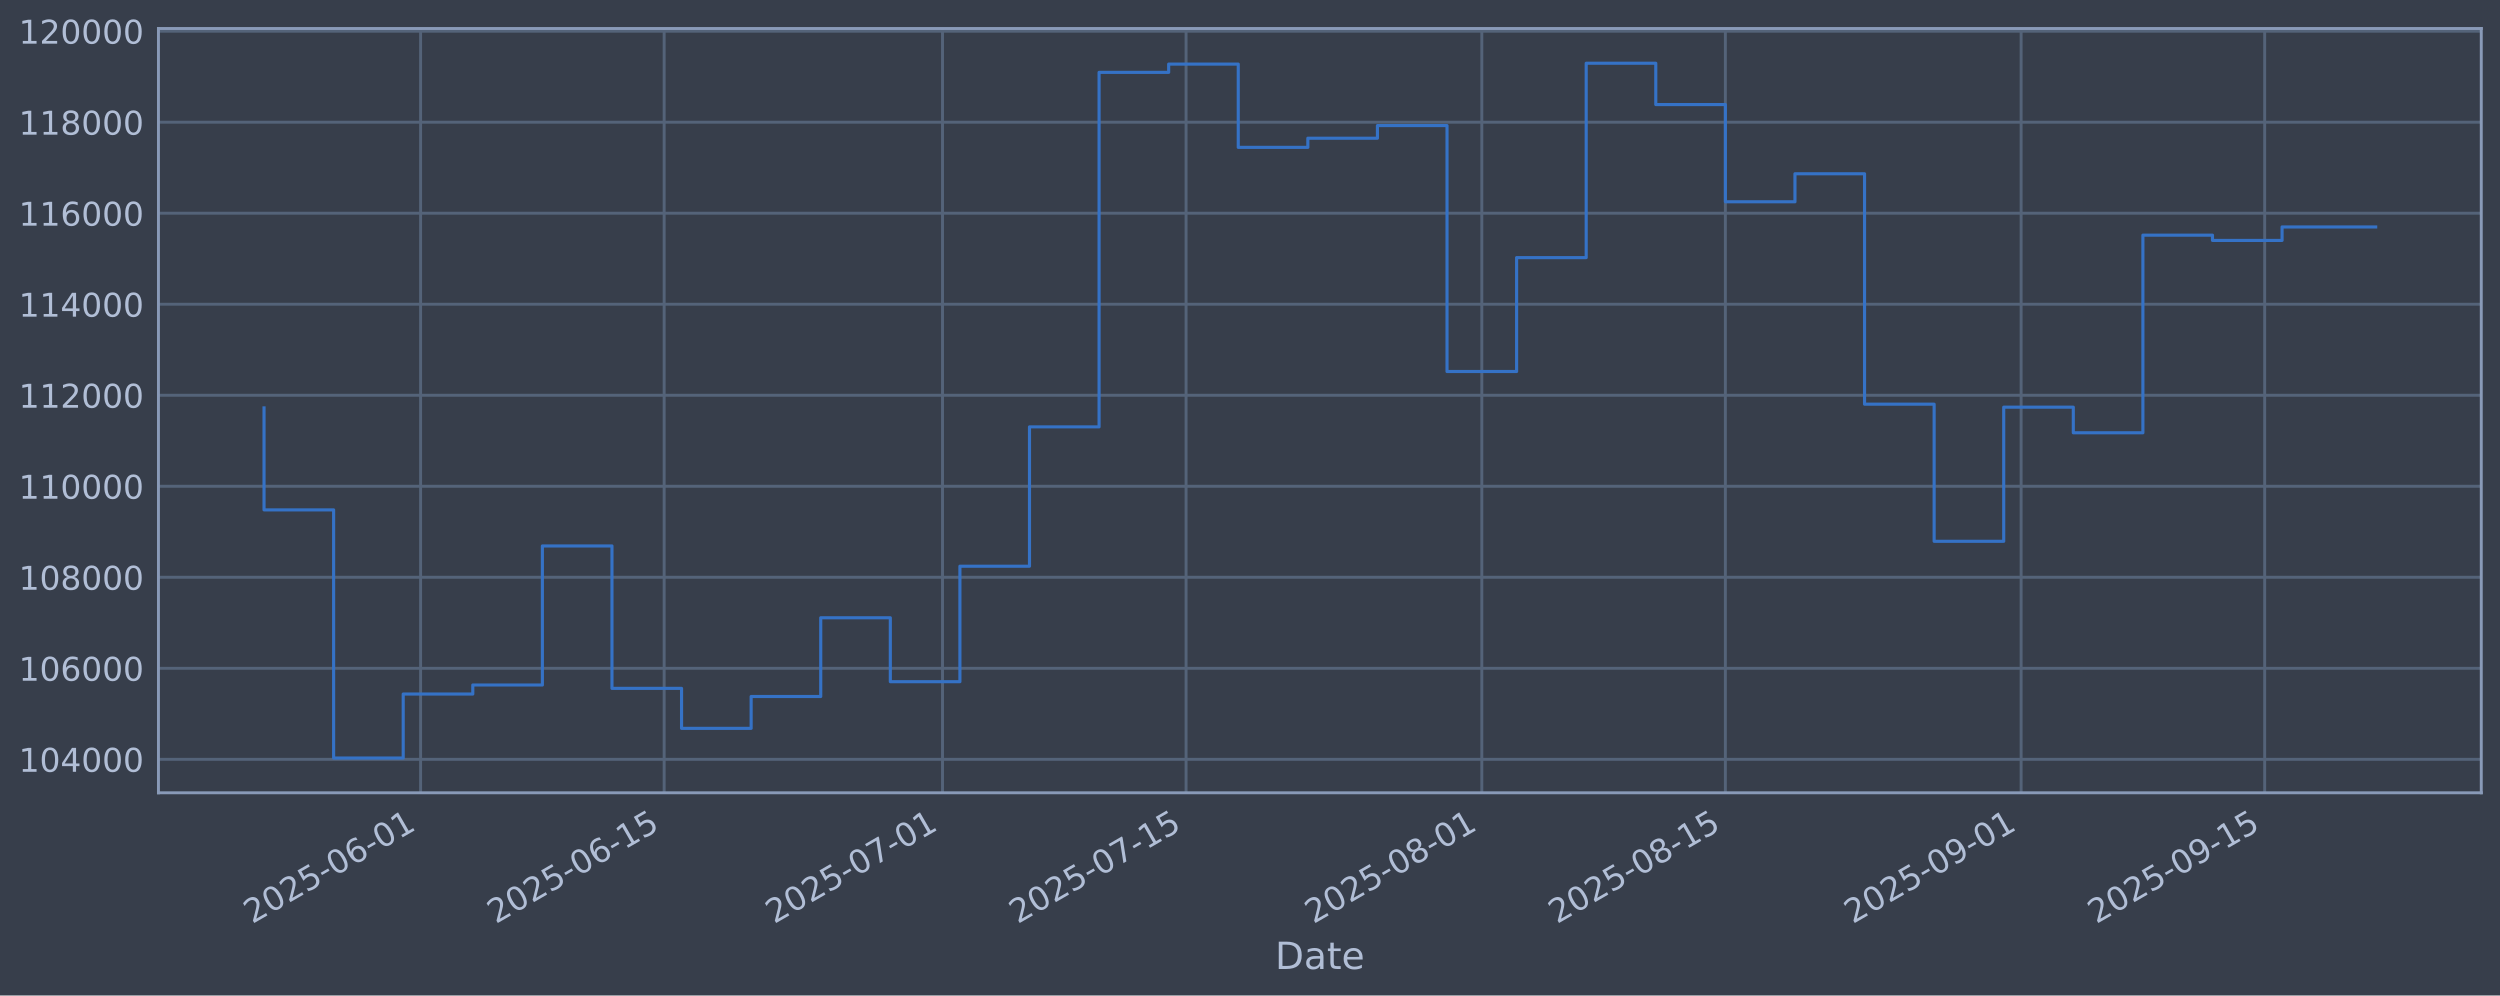
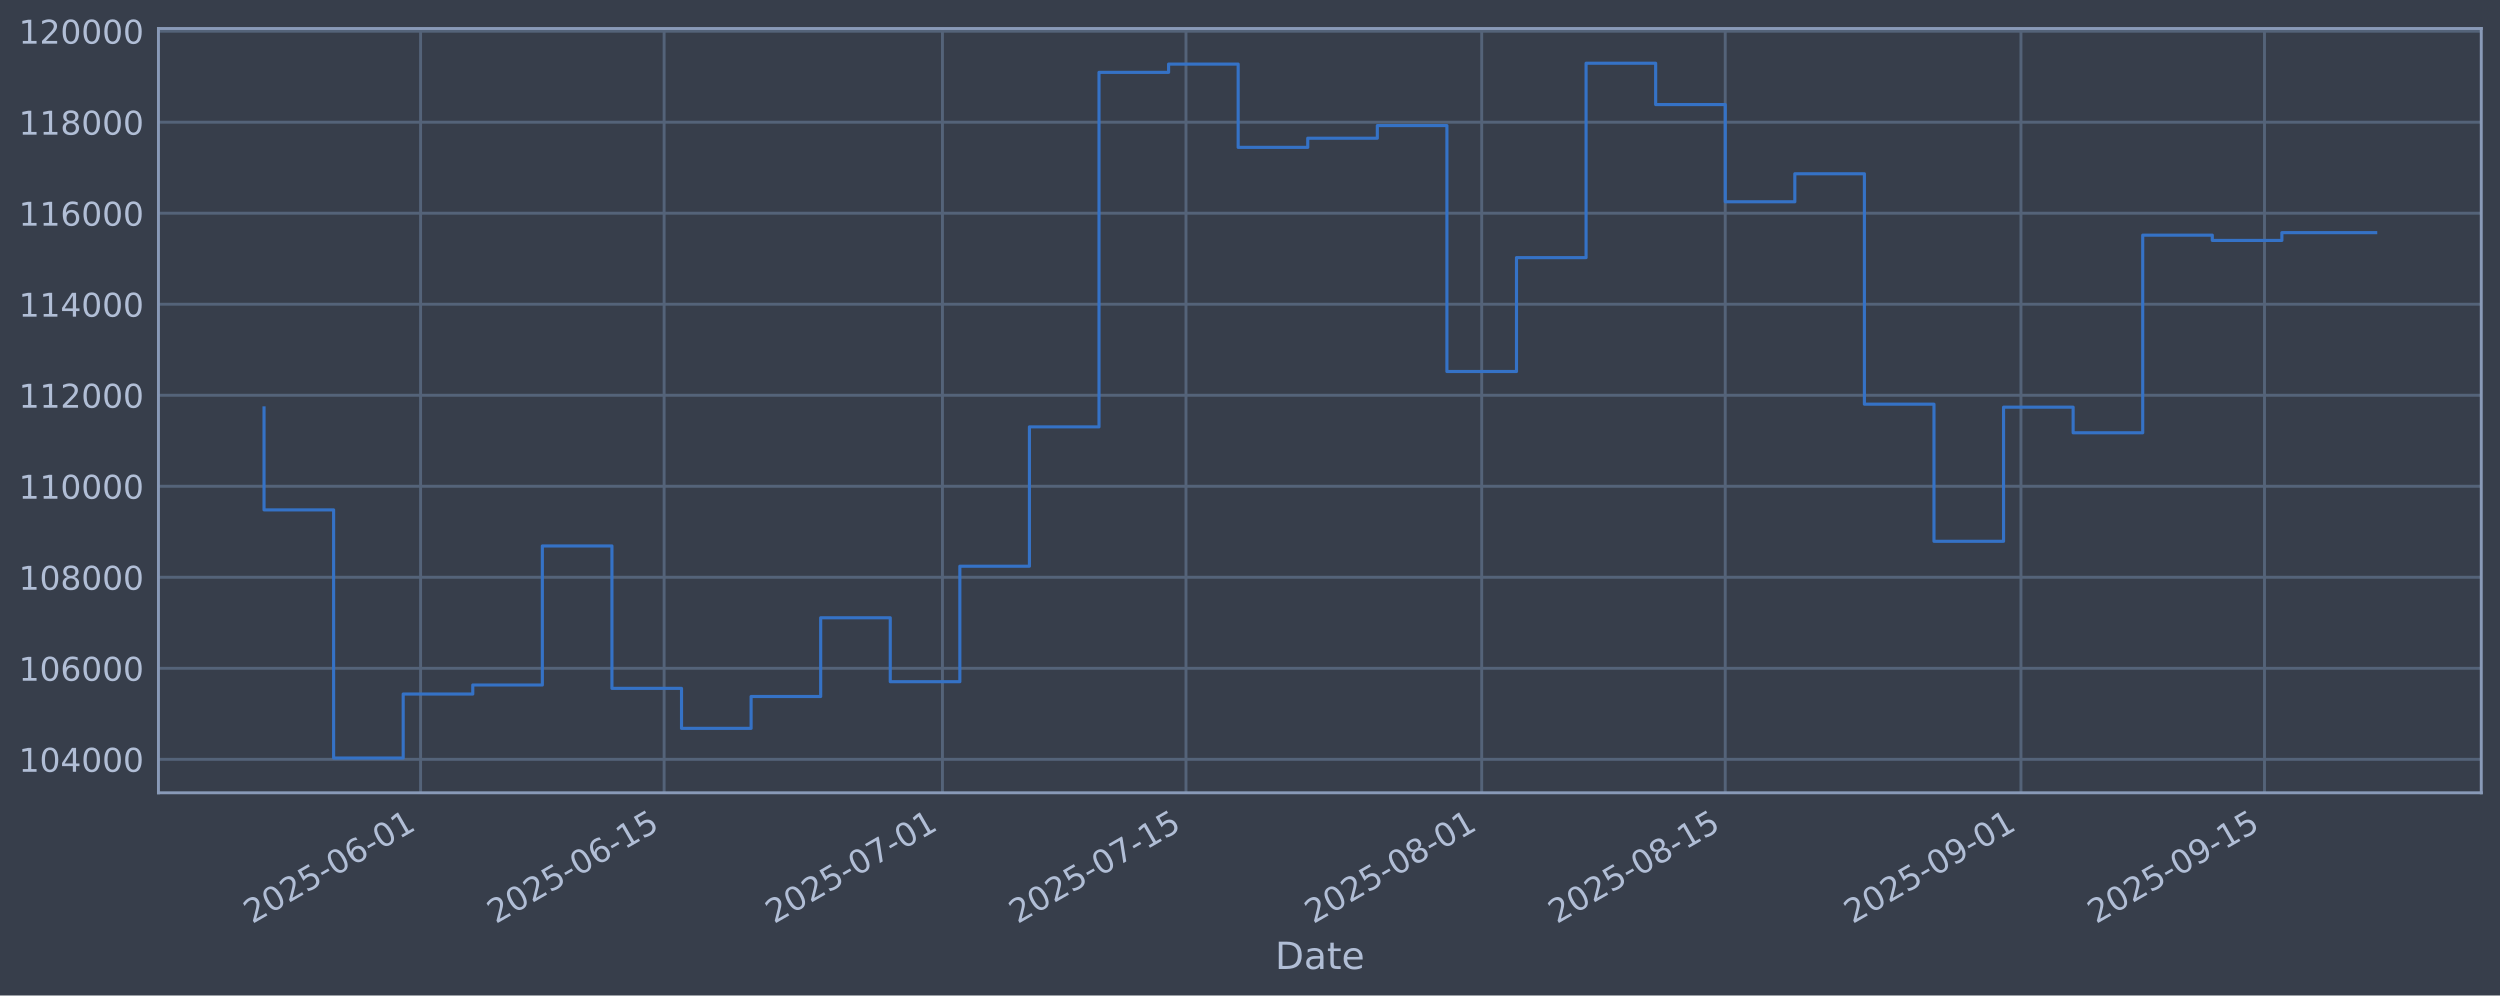
<svg xmlns="http://www.w3.org/2000/svg" xmlns:xlink="http://www.w3.org/1999/xlink" width="960.9pt" height="382.628pt" viewBox="0 0 960.9 382.628" version="1.1">
  <defs>
    <style type="text/css">*{stroke-linejoin: round; stroke-linecap: butt}</style>
  </defs>
  <g id="figure_1">
    <g id="patch_1">
      <path d="M 0 382.628  L 960.9 382.628  L 960.9 0  L 0 0  z " style="fill: #373e4b" />
    </g>
    <g id="axes_1">
      <g id="patch_2">
        <path d="M 60.901 304.718  L 953.701 304.718  L 953.701 10.958  L 60.901 10.958  z " style="fill: #373e4b" />
      </g>
      <g id="matplotlib.axis_1">
        <g id="xtick_1">
          <g id="line2d_1">
-             <path d="M 161.662 304.718  L 161.662 10.958  " clip-path="url(#p5cd9f12bc1)" style="fill: none; stroke: #546379; stroke-width: 1.12; stroke-linecap: square" />
+             <path d="M 161.657 304.718  L 161.657 10.958  " clip-path="url(#p9231da9a23)" style="fill: none; stroke: #546379; stroke-width: 1.12; stroke-linecap: square" />
          </g>
          <g id="line2d_2" />
          <g id="text_1">
-             <g style="fill: #b1bed6" transform="translate(96.93688 355.2226) rotate(-30) scale(0.126 -0.126)">
+             <g style="fill: #b1bed6" transform="translate(96.93127 355.2226) rotate(-30) scale(0.126 -0.126)">
              <defs>
                <path id="DejaVuSans-32" d="M 1228 531  L 3431 531  L 3431 0  L 469 0  L 469 531  Q 828 903 1448 1529  Q 2069 2156 2228 2338  Q 2531 2678 2651 2914  Q 2772 3150 2772 3378  Q 2772 3750 2511 3984  Q 2250 4219 1831 4219  Q 1534 4219 1204 4116  Q 875 4013 500 3803  L 500 4441  Q 881 4594 1212 4672  Q 1544 4750 1819 4750  Q 2544 4750 2975 4387  Q 3406 4025 3406 3419  Q 3406 3131 3298 2873  Q 3191 2616 2906 2266  Q 2828 2175 2409 1742  Q 1991 1309 1228 531  z " transform="scale(0.015625)" />
                <path id="DejaVuSans-30" d="M 2034 4250  Q 1547 4250 1301 3770  Q 1056 3291 1056 2328  Q 1056 1369 1301 889  Q 1547 409 2034 409  Q 2525 409 2770 889  Q 3016 1369 3016 2328  Q 3016 3291 2770 3770  Q 2525 4250 2034 4250  z M 2034 4750  Q 2819 4750 3233 4129  Q 3647 3509 3647 2328  Q 3647 1150 3233 529  Q 2819 -91 2034 -91  Q 1250 -91 836 529  Q 422 1150 422 2328  Q 422 3509 836 4129  Q 1250 4750 2034 4750  z " transform="scale(0.015625)" />
                <path id="DejaVuSans-35" d="M 691 4666  L 3169 4666  L 3169 4134  L 1269 4134  L 1269 2991  Q 1406 3038 1543 3061  Q 1681 3084 1819 3084  Q 2600 3084 3056 2656  Q 3513 2228 3513 1497  Q 3513 744 3044 326  Q 2575 -91 1722 -91  Q 1428 -91 1123 -41  Q 819 9 494 109  L 494 744  Q 775 591 1075 516  Q 1375 441 1709 441  Q 2250 441 2565 725  Q 2881 1009 2881 1497  Q 2881 1984 2565 2268  Q 2250 2553 1709 2553  Q 1456 2553 1204 2497  Q 953 2441 691 2322  L 691 4666  z " transform="scale(0.015625)" />
                <path id="DejaVuSans-2d" d="M 313 2009  L 1997 2009  L 1997 1497  L 313 1497  L 313 2009  z " transform="scale(0.015625)" />
                <path id="DejaVuSans-36" d="M 2113 2584  Q 1688 2584 1439 2293  Q 1191 2003 1191 1497  Q 1191 994 1439 701  Q 1688 409 2113 409  Q 2538 409 2786 701  Q 3034 994 3034 1497  Q 3034 2003 2786 2293  Q 2538 2584 2113 2584  z M 3366 4563  L 3366 3988  Q 3128 4100 2886 4159  Q 2644 4219 2406 4219  Q 1781 4219 1451 3797  Q 1122 3375 1075 2522  Q 1259 2794 1537 2939  Q 1816 3084 2150 3084  Q 2853 3084 3261 2657  Q 3669 2231 3669 1497  Q 3669 778 3244 343  Q 2819 -91 2113 -91  Q 1303 -91 875 529  Q 447 1150 447 2328  Q 447 3434 972 4092  Q 1497 4750 2381 4750  Q 2619 4750 2861 4703  Q 3103 4656 3366 4563  z " transform="scale(0.015625)" />
                <path id="DejaVuSans-31" d="M 794 531  L 1825 531  L 1825 4091  L 703 3866  L 703 4441  L 1819 4666  L 2450 4666  L 2450 531  L 3481 531  L 3481 0  L 794 0  L 794 531  z " transform="scale(0.015625)" />
              </defs>
              <use xlink:href="#DejaVuSans-32" />
              <use xlink:href="#DejaVuSans-30" transform="translate(63.62305 0)" />
              <use xlink:href="#DejaVuSans-32" transform="translate(127.2461 0)" />
              <use xlink:href="#DejaVuSans-35" transform="translate(190.8691 0)" />
              <use xlink:href="#DejaVuSans-2d" transform="translate(254.4922 0)" />
              <use xlink:href="#DejaVuSans-30" transform="translate(290.5762 0)" />
              <use xlink:href="#DejaVuSans-36" transform="translate(354.1992 0)" />
              <use xlink:href="#DejaVuSans-2d" transform="translate(417.8223 0)" />
              <use xlink:href="#DejaVuSans-30" transform="translate(453.9062 0)" />
              <use xlink:href="#DejaVuSans-31" transform="translate(517.5293 0)" />
            </g>
          </g>
        </g>
        <g id="xtick_2">
          <g id="line2d_3">
-             <path d="M 255.276 304.718  L 255.276 10.958  " clip-path="url(#p5cd9f12bc1)" style="fill: none; stroke: #546379; stroke-width: 1.12; stroke-linecap: square" />
+             <path d="M 255.261 304.718  L 255.261 10.958  " clip-path="url(#p9231da9a23)" style="fill: none; stroke: #546379; stroke-width: 1.12; stroke-linecap: square" />
          </g>
          <g id="line2d_4" />
          <g id="text_2">
-             <g style="fill: #b1bed6" transform="translate(190.5503 355.2226) rotate(-30) scale(0.126 -0.126)">
+             <g style="fill: #b1bed6" transform="translate(190.536 355.2226) rotate(-30) scale(0.126 -0.126)">
              <use xlink:href="#DejaVuSans-32" />
              <use xlink:href="#DejaVuSans-30" transform="translate(63.62305 0)" />
              <use xlink:href="#DejaVuSans-32" transform="translate(127.2461 0)" />
              <use xlink:href="#DejaVuSans-35" transform="translate(190.8691 0)" />
              <use xlink:href="#DejaVuSans-2d" transform="translate(254.4922 0)" />
              <use xlink:href="#DejaVuSans-30" transform="translate(290.5762 0)" />
              <use xlink:href="#DejaVuSans-36" transform="translate(354.1992 0)" />
              <use xlink:href="#DejaVuSans-2d" transform="translate(417.8223 0)" />
              <use xlink:href="#DejaVuSans-31" transform="translate(453.9062 0)" />
              <use xlink:href="#DejaVuSans-35" transform="translate(517.5293 0)" />
            </g>
          </g>
        </g>
        <g id="xtick_3">
          <g id="line2d_5">
-             <path d="M 362.263 304.718  L 362.263 10.958  " clip-path="url(#p5cd9f12bc1)" style="fill: none; stroke: #546379; stroke-width: 1.12; stroke-linecap: square" />
+             <path d="M 362.238 304.718  L 362.238 10.958  " clip-path="url(#p9231da9a23)" style="fill: none; stroke: #546379; stroke-width: 1.12; stroke-linecap: square" />
          </g>
          <g id="line2d_6" />
          <g id="text_3">
-             <g style="fill: #b1bed6" transform="translate(297.5371 355.2226) rotate(-30) scale(0.126 -0.126)">
+             <g style="fill: #b1bed6" transform="translate(297.5128 355.2226) rotate(-30) scale(0.126 -0.126)">
              <defs>
                <path id="DejaVuSans-37" d="M 525 4666  L 3525 4666  L 3525 4397  L 1831 0  L 1172 0  L 2766 4134  L 525 4134  L 525 4666  z " transform="scale(0.015625)" />
              </defs>
              <use xlink:href="#DejaVuSans-32" />
              <use xlink:href="#DejaVuSans-30" transform="translate(63.62305 0)" />
              <use xlink:href="#DejaVuSans-32" transform="translate(127.2461 0)" />
              <use xlink:href="#DejaVuSans-35" transform="translate(190.8691 0)" />
              <use xlink:href="#DejaVuSans-2d" transform="translate(254.4922 0)" />
              <use xlink:href="#DejaVuSans-30" transform="translate(290.5762 0)" />
              <use xlink:href="#DejaVuSans-37" transform="translate(354.1992 0)" />
              <use xlink:href="#DejaVuSans-2d" transform="translate(417.8223 0)" />
              <use xlink:href="#DejaVuSans-30" transform="translate(453.9062 0)" />
              <use xlink:href="#DejaVuSans-31" transform="translate(517.5293 0)" />
            </g>
          </g>
        </g>
        <g id="xtick_4">
          <g id="line2d_7">
-             <path d="M 455.876 304.718  L 455.876 10.958  " clip-path="url(#p5cd9f12bc1)" style="fill: none; stroke: #546379; stroke-width: 1.12; stroke-linecap: square" />
+             <path d="M 455.843 304.718  L 455.843 10.958  " clip-path="url(#p9231da9a23)" style="fill: none; stroke: #546379; stroke-width: 1.12; stroke-linecap: square" />
          </g>
          <g id="line2d_8" />
          <g id="text_4">
-             <g style="fill: #b1bed6" transform="translate(391.1506 355.2226) rotate(-30) scale(0.126 -0.126)">
+             <g style="fill: #b1bed6" transform="translate(391.1175 355.2226) rotate(-30) scale(0.126 -0.126)">
              <use xlink:href="#DejaVuSans-32" />
              <use xlink:href="#DejaVuSans-30" transform="translate(63.62305 0)" />
              <use xlink:href="#DejaVuSans-32" transform="translate(127.2461 0)" />
              <use xlink:href="#DejaVuSans-35" transform="translate(190.8691 0)" />
              <use xlink:href="#DejaVuSans-2d" transform="translate(254.4922 0)" />
              <use xlink:href="#DejaVuSans-30" transform="translate(290.5762 0)" />
              <use xlink:href="#DejaVuSans-37" transform="translate(354.1992 0)" />
              <use xlink:href="#DejaVuSans-2d" transform="translate(417.8223 0)" />
              <use xlink:href="#DejaVuSans-31" transform="translate(453.9062 0)" />
              <use xlink:href="#DejaVuSans-35" transform="translate(517.5293 0)" />
            </g>
          </g>
        </g>
        <g id="xtick_5">
          <g id="line2d_9">
-             <path d="M 569.55 304.718  L 569.55 10.958  " clip-path="url(#p5cd9f12bc1)" style="fill: none; stroke: #546379; stroke-width: 1.12; stroke-linecap: square" />
+             <path d="M 569.506 304.718  L 569.506 10.958  " clip-path="url(#p9231da9a23)" style="fill: none; stroke: #546379; stroke-width: 1.12; stroke-linecap: square" />
          </g>
          <g id="line2d_10" />
          <g id="text_5">
-             <g style="fill: #b1bed6" transform="translate(504.824 355.2226) rotate(-30) scale(0.126 -0.126)">
+             <g style="fill: #b1bed6" transform="translate(504.7804 355.2226) rotate(-30) scale(0.126 -0.126)">
              <defs>
                <path id="DejaVuSans-38" d="M 2034 2216  Q 1584 2216 1326 1975  Q 1069 1734 1069 1313  Q 1069 891 1326 650  Q 1584 409 2034 409  Q 2484 409 2743 651  Q 3003 894 3003 1313  Q 3003 1734 2745 1975  Q 2488 2216 2034 2216  z M 1403 2484  Q 997 2584 770 2862  Q 544 3141 544 3541  Q 544 4100 942 4425  Q 1341 4750 2034 4750  Q 2731 4750 3128 4425  Q 3525 4100 3525 3541  Q 3525 3141 3298 2862  Q 3072 2584 2669 2484  Q 3125 2378 3379 2068  Q 3634 1759 3634 1313  Q 3634 634 3220 271  Q 2806 -91 2034 -91  Q 1263 -91 848 271  Q 434 634 434 1313  Q 434 1759 690 2068  Q 947 2378 1403 2484  z M 1172 3481  Q 1172 3119 1398 2916  Q 1625 2713 2034 2713  Q 2441 2713 2670 2916  Q 2900 3119 2900 3481  Q 2900 3844 2670 4047  Q 2441 4250 2034 4250  Q 1625 4250 1398 4047  Q 1172 3844 1172 3481  z " transform="scale(0.015625)" />
              </defs>
              <use xlink:href="#DejaVuSans-32" />
              <use xlink:href="#DejaVuSans-30" transform="translate(63.62305 0)" />
              <use xlink:href="#DejaVuSans-32" transform="translate(127.2461 0)" />
              <use xlink:href="#DejaVuSans-35" transform="translate(190.8691 0)" />
              <use xlink:href="#DejaVuSans-2d" transform="translate(254.4922 0)" />
              <use xlink:href="#DejaVuSans-30" transform="translate(290.5762 0)" />
              <use xlink:href="#DejaVuSans-38" transform="translate(354.1992 0)" />
              <use xlink:href="#DejaVuSans-2d" transform="translate(417.8223 0)" />
              <use xlink:href="#DejaVuSans-30" transform="translate(453.9062 0)" />
              <use xlink:href="#DejaVuSans-31" transform="translate(517.5293 0)" />
            </g>
          </g>
        </g>
        <g id="xtick_6">
          <g id="line2d_11">
-             <path d="M 663.163 304.718  L 663.163 10.958  " clip-path="url(#p5cd9f12bc1)" style="fill: none; stroke: #546379; stroke-width: 1.12; stroke-linecap: square" />
+             <path d="M 663.111 304.718  L 663.111 10.958  " clip-path="url(#p9231da9a23)" style="fill: none; stroke: #546379; stroke-width: 1.12; stroke-linecap: square" />
          </g>
          <g id="line2d_12" />
          <g id="text_6">
-             <g style="fill: #b1bed6" transform="translate(598.4375 355.2226) rotate(-30) scale(0.126 -0.126)">
+             <g style="fill: #b1bed6" transform="translate(598.3851 355.2226) rotate(-30) scale(0.126 -0.126)">
              <use xlink:href="#DejaVuSans-32" />
              <use xlink:href="#DejaVuSans-30" transform="translate(63.62305 0)" />
              <use xlink:href="#DejaVuSans-32" transform="translate(127.2461 0)" />
              <use xlink:href="#DejaVuSans-35" transform="translate(190.8691 0)" />
              <use xlink:href="#DejaVuSans-2d" transform="translate(254.4922 0)" />
              <use xlink:href="#DejaVuSans-30" transform="translate(290.5762 0)" />
              <use xlink:href="#DejaVuSans-38" transform="translate(354.1992 0)" />
              <use xlink:href="#DejaVuSans-2d" transform="translate(417.8223 0)" />
              <use xlink:href="#DejaVuSans-31" transform="translate(453.9062 0)" />
              <use xlink:href="#DejaVuSans-35" transform="translate(517.5293 0)" />
            </g>
          </g>
        </g>
        <g id="xtick_7">
          <g id="line2d_13">
-             <path d="M 776.836 304.718  L 776.836 10.958  " clip-path="url(#p5cd9f12bc1)" style="fill: none; stroke: #546379; stroke-width: 1.12; stroke-linecap: square" />
+             <path d="M 776.773 304.718  L 776.773 10.958  " clip-path="url(#p9231da9a23)" style="fill: none; stroke: #546379; stroke-width: 1.12; stroke-linecap: square" />
          </g>
          <g id="line2d_14" />
          <g id="text_7">
-             <g style="fill: #b1bed6" transform="translate(712.111 355.2226) rotate(-30) scale(0.126 -0.126)">
+             <g style="fill: #b1bed6" transform="translate(712.048 355.2226) rotate(-30) scale(0.126 -0.126)">
              <defs>
                <path id="DejaVuSans-39" d="M 703 97  L 703 672  Q 941 559 1184 500  Q 1428 441 1663 441  Q 2288 441 2617 861  Q 2947 1281 2994 2138  Q 2813 1869 2534 1725  Q 2256 1581 1919 1581  Q 1219 1581 811 2004  Q 403 2428 403 3163  Q 403 3881 828 4315  Q 1253 4750 1959 4750  Q 2769 4750 3195 4129  Q 3622 3509 3622 2328  Q 3622 1225 3098 567  Q 2575 -91 1691 -91  Q 1453 -91 1209 -44  Q 966 3 703 97  z M 1959 2075  Q 2384 2075 2632 2365  Q 2881 2656 2881 3163  Q 2881 3666 2632 3958  Q 2384 4250 1959 4250  Q 1534 4250 1286 3958  Q 1038 3666 1038 3163  Q 1038 2656 1286 2365  Q 1534 2075 1959 2075  z " transform="scale(0.015625)" />
              </defs>
              <use xlink:href="#DejaVuSans-32" />
              <use xlink:href="#DejaVuSans-30" transform="translate(63.62305 0)" />
              <use xlink:href="#DejaVuSans-32" transform="translate(127.2461 0)" />
              <use xlink:href="#DejaVuSans-35" transform="translate(190.8691 0)" />
              <use xlink:href="#DejaVuSans-2d" transform="translate(254.4922 0)" />
              <use xlink:href="#DejaVuSans-30" transform="translate(290.5762 0)" />
              <use xlink:href="#DejaVuSans-39" transform="translate(354.1992 0)" />
              <use xlink:href="#DejaVuSans-2d" transform="translate(417.8223 0)" />
              <use xlink:href="#DejaVuSans-30" transform="translate(453.9062 0)" />
              <use xlink:href="#DejaVuSans-31" transform="translate(517.5293 0)" />
            </g>
          </g>
        </g>
        <g id="xtick_8">
          <g id="line2d_15">
-             <path d="M 870.45 304.718  L 870.45 10.958  " clip-path="url(#p5cd9f12bc1)" style="fill: none; stroke: #546379; stroke-width: 1.12; stroke-linecap: square" />
+             <path d="M 870.378 304.718  L 870.378 10.958  " clip-path="url(#p9231da9a23)" style="fill: none; stroke: #546379; stroke-width: 1.12; stroke-linecap: square" />
          </g>
          <g id="line2d_16" />
          <g id="text_8">
-             <g style="fill: #b1bed6" transform="translate(805.7244 355.2226) rotate(-30) scale(0.126 -0.126)">
+             <g style="fill: #b1bed6" transform="translate(805.6527 355.2226) rotate(-30) scale(0.126 -0.126)">
              <use xlink:href="#DejaVuSans-32" />
              <use xlink:href="#DejaVuSans-30" transform="translate(63.62305 0)" />
              <use xlink:href="#DejaVuSans-32" transform="translate(127.2461 0)" />
              <use xlink:href="#DejaVuSans-35" transform="translate(190.8691 0)" />
              <use xlink:href="#DejaVuSans-2d" transform="translate(254.4922 0)" />
              <use xlink:href="#DejaVuSans-30" transform="translate(290.5762 0)" />
              <use xlink:href="#DejaVuSans-39" transform="translate(354.1992 0)" />
              <use xlink:href="#DejaVuSans-2d" transform="translate(417.8223 0)" />
              <use xlink:href="#DejaVuSans-31" transform="translate(453.9062 0)" />
              <use xlink:href="#DejaVuSans-35" transform="translate(517.5293 0)" />
            </g>
          </g>
        </g>
        <g id="text_9">
          <g style="fill: #b1bed6" transform="translate(490.0914 372.4337) scale(0.144 -0.144)">
            <defs>
              <path id="DejaVuSans-44" d="M 1259 4147  L 1259 519  L 2022 519  Q 2988 519 3436 956  Q 3884 1394 3884 2338  Q 3884 3275 3436 3711  Q 2988 4147 2022 4147  L 1259 4147  z M 628 4666  L 1925 4666  Q 3281 4666 3915 4102  Q 4550 3538 4550 2338  Q 4550 1131 3912 565  Q 3275 0 1925 0  L 628 0  L 628 4666  z " transform="scale(0.015625)" />
              <path id="DejaVuSans-61" d="M 2194 1759  Q 1497 1759 1228 1600  Q 959 1441 959 1056  Q 959 750 1161 570  Q 1363 391 1709 391  Q 2188 391 2477 730  Q 2766 1069 2766 1631  L 2766 1759  L 2194 1759  z M 3341 1997  L 3341 0  L 2766 0  L 2766 531  Q 2569 213 2275 61  Q 1981 -91 1556 -91  Q 1019 -91 701 211  Q 384 513 384 1019  Q 384 1609 779 1909  Q 1175 2209 1959 2209  L 2766 2209  L 2766 2266  Q 2766 2663 2505 2880  Q 2244 3097 1772 3097  Q 1472 3097 1187 3025  Q 903 2953 641 2809  L 641 3341  Q 956 3463 1253 3523  Q 1550 3584 1831 3584  Q 2591 3584 2966 3190  Q 3341 2797 3341 1997  z " transform="scale(0.015625)" />
              <path id="DejaVuSans-74" d="M 1172 4494  L 1172 3500  L 2356 3500  L 2356 3053  L 1172 3053  L 1172 1153  Q 1172 725 1289 603  Q 1406 481 1766 481  L 2356 481  L 2356 0  L 1766 0  Q 1100 0 847 248  Q 594 497 594 1153  L 594 3053  L 172 3053  L 172 3500  L 594 3500  L 594 4494  L 1172 4494  z " transform="scale(0.015625)" />
              <path id="DejaVuSans-65" d="M 3597 1894  L 3597 1613  L 953 1613  Q 991 1019 1311 708  Q 1631 397 2203 397  Q 2534 397 2845 478  Q 3156 559 3463 722  L 3463 178  Q 3153 47 2828 -22  Q 2503 -91 2169 -91  Q 1331 -91 842 396  Q 353 884 353 1716  Q 353 2575 817 3079  Q 1281 3584 2069 3584  Q 2775 3584 3186 3129  Q 3597 2675 3597 1894  z M 3022 2063  Q 3016 2534 2758 2815  Q 2500 3097 2075 3097  Q 1594 3097 1305 2825  Q 1016 2553 972 2059  L 3022 2063  z " transform="scale(0.015625)" />
            </defs>
            <use xlink:href="#DejaVuSans-44" />
            <use xlink:href="#DejaVuSans-61" transform="translate(77.00195 0)" />
            <use xlink:href="#DejaVuSans-74" transform="translate(138.2812 0)" />
            <use xlink:href="#DejaVuSans-65" transform="translate(177.4902 0)" />
          </g>
        </g>
      </g>
      <g id="matplotlib.axis_2">
        <g id="ytick_1">
          <g id="line2d_17">
-             <path d="M 60.901 291.85  L 953.701 291.85  " clip-path="url(#p5cd9f12bc1)" style="fill: none; stroke: #546379; stroke-width: 1.12; stroke-linecap: square" />
+             <path d="M 60.901 291.85  L 953.701 291.85  " clip-path="url(#p9231da9a23)" style="fill: none; stroke: #546379; stroke-width: 1.12; stroke-linecap: square" />
          </g>
          <g id="line2d_18" />
          <g id="text_10">
            <g style="fill: #b1bed6" transform="translate(7.2 296.6367) scale(0.126 -0.126)">
              <defs>
                <path id="DejaVuSans-34" d="M 2419 4116  L 825 1625  L 2419 1625  L 2419 4116  z M 2253 4666  L 3047 4666  L 3047 1625  L 3713 1625  L 3713 1100  L 3047 1100  L 3047 0  L 2419 0  L 2419 1100  L 313 1100  L 313 1709  L 2253 4666  z " transform="scale(0.015625)" />
              </defs>
              <use xlink:href="#DejaVuSans-31" />
              <use xlink:href="#DejaVuSans-30" transform="translate(63.62305 0)" />
              <use xlink:href="#DejaVuSans-34" transform="translate(127.2461 0)" />
              <use xlink:href="#DejaVuSans-30" transform="translate(190.8691 0)" />
              <use xlink:href="#DejaVuSans-30" transform="translate(254.4922 0)" />
              <use xlink:href="#DejaVuSans-30" transform="translate(318.1152 0)" />
            </g>
          </g>
        </g>
        <g id="ytick_2">
          <g id="line2d_19">
-             <path d="M 60.901 256.867  L 953.701 256.867  " clip-path="url(#p5cd9f12bc1)" style="fill: none; stroke: #546379; stroke-width: 1.12; stroke-linecap: square" />
+             <path d="M 60.901 256.867  L 953.701 256.867  " clip-path="url(#p9231da9a23)" style="fill: none; stroke: #546379; stroke-width: 1.12; stroke-linecap: square" />
          </g>
          <g id="line2d_20" />
          <g id="text_11">
            <g style="fill: #b1bed6" transform="translate(7.2 261.6538) scale(0.126 -0.126)">
              <use xlink:href="#DejaVuSans-31" />
              <use xlink:href="#DejaVuSans-30" transform="translate(63.62305 0)" />
              <use xlink:href="#DejaVuSans-36" transform="translate(127.2461 0)" />
              <use xlink:href="#DejaVuSans-30" transform="translate(190.8691 0)" />
              <use xlink:href="#DejaVuSans-30" transform="translate(254.4922 0)" />
              <use xlink:href="#DejaVuSans-30" transform="translate(318.1152 0)" />
            </g>
          </g>
        </g>
        <g id="ytick_3">
          <g id="line2d_21">
-             <path d="M 60.901 221.884  L 953.701 221.884  " clip-path="url(#p5cd9f12bc1)" style="fill: none; stroke: #546379; stroke-width: 1.12; stroke-linecap: square" />
+             <path d="M 60.901 221.884  L 953.701 221.884  " clip-path="url(#p9231da9a23)" style="fill: none; stroke: #546379; stroke-width: 1.12; stroke-linecap: square" />
          </g>
          <g id="line2d_22" />
          <g id="text_12">
            <g style="fill: #b1bed6" transform="translate(7.2 226.671) scale(0.126 -0.126)">
              <use xlink:href="#DejaVuSans-31" />
              <use xlink:href="#DejaVuSans-30" transform="translate(63.62305 0)" />
              <use xlink:href="#DejaVuSans-38" transform="translate(127.2461 0)" />
              <use xlink:href="#DejaVuSans-30" transform="translate(190.8691 0)" />
              <use xlink:href="#DejaVuSans-30" transform="translate(254.4922 0)" />
              <use xlink:href="#DejaVuSans-30" transform="translate(318.1152 0)" />
            </g>
          </g>
        </g>
        <g id="ytick_4">
          <g id="line2d_23">
-             <path d="M 60.901 186.901  L 953.701 186.901  " clip-path="url(#p5cd9f12bc1)" style="fill: none; stroke: #546379; stroke-width: 1.12; stroke-linecap: square" />
+             <path d="M 60.901 186.901  L 953.701 186.901  " clip-path="url(#p9231da9a23)" style="fill: none; stroke: #546379; stroke-width: 1.12; stroke-linecap: square" />
          </g>
          <g id="line2d_24" />
          <g id="text_13">
            <g style="fill: #b1bed6" transform="translate(7.2 191.6882) scale(0.126 -0.126)">
              <use xlink:href="#DejaVuSans-31" />
              <use xlink:href="#DejaVuSans-31" transform="translate(63.62305 0)" />
              <use xlink:href="#DejaVuSans-30" transform="translate(127.2461 0)" />
              <use xlink:href="#DejaVuSans-30" transform="translate(190.8691 0)" />
              <use xlink:href="#DejaVuSans-30" transform="translate(254.4922 0)" />
              <use xlink:href="#DejaVuSans-30" transform="translate(318.1152 0)" />
            </g>
          </g>
        </g>
        <g id="ytick_5">
          <g id="line2d_25">
-             <path d="M 60.901 151.918  L 953.701 151.918  " clip-path="url(#p5cd9f12bc1)" style="fill: none; stroke: #546379; stroke-width: 1.12; stroke-linecap: square" />
+             <path d="M 60.901 151.918  L 953.701 151.918  " clip-path="url(#p9231da9a23)" style="fill: none; stroke: #546379; stroke-width: 1.12; stroke-linecap: square" />
          </g>
          <g id="line2d_26" />
          <g id="text_14">
            <g style="fill: #b1bed6" transform="translate(7.2 156.7053) scale(0.126 -0.126)">
              <use xlink:href="#DejaVuSans-31" />
              <use xlink:href="#DejaVuSans-31" transform="translate(63.62305 0)" />
              <use xlink:href="#DejaVuSans-32" transform="translate(127.2461 0)" />
              <use xlink:href="#DejaVuSans-30" transform="translate(190.8691 0)" />
              <use xlink:href="#DejaVuSans-30" transform="translate(254.4922 0)" />
              <use xlink:href="#DejaVuSans-30" transform="translate(318.1152 0)" />
            </g>
          </g>
        </g>
        <g id="ytick_6">
          <g id="line2d_27">
-             <path d="M 60.901 116.936  L 953.701 116.936  " clip-path="url(#p5cd9f12bc1)" style="fill: none; stroke: #546379; stroke-width: 1.12; stroke-linecap: square" />
+             <path d="M 60.901 116.936  L 953.701 116.936  " clip-path="url(#p9231da9a23)" style="fill: none; stroke: #546379; stroke-width: 1.12; stroke-linecap: square" />
          </g>
          <g id="line2d_28" />
          <g id="text_15">
            <g style="fill: #b1bed6" transform="translate(7.2 121.7225) scale(0.126 -0.126)">
              <use xlink:href="#DejaVuSans-31" />
              <use xlink:href="#DejaVuSans-31" transform="translate(63.62305 0)" />
              <use xlink:href="#DejaVuSans-34" transform="translate(127.2461 0)" />
              <use xlink:href="#DejaVuSans-30" transform="translate(190.8691 0)" />
              <use xlink:href="#DejaVuSans-30" transform="translate(254.4922 0)" />
              <use xlink:href="#DejaVuSans-30" transform="translate(318.1152 0)" />
            </g>
          </g>
        </g>
        <g id="ytick_7">
          <g id="line2d_29">
-             <path d="M 60.901 81.953  L 953.701 81.953  " clip-path="url(#p5cd9f12bc1)" style="fill: none; stroke: #546379; stroke-width: 1.12; stroke-linecap: square" />
+             <path d="M 60.901 81.953  L 953.701 81.953  " clip-path="url(#p9231da9a23)" style="fill: none; stroke: #546379; stroke-width: 1.12; stroke-linecap: square" />
          </g>
          <g id="line2d_30" />
          <g id="text_16">
            <g style="fill: #b1bed6" transform="translate(7.2 86.73969) scale(0.126 -0.126)">
              <use xlink:href="#DejaVuSans-31" />
              <use xlink:href="#DejaVuSans-31" transform="translate(63.62305 0)" />
              <use xlink:href="#DejaVuSans-36" transform="translate(127.2461 0)" />
              <use xlink:href="#DejaVuSans-30" transform="translate(190.8691 0)" />
              <use xlink:href="#DejaVuSans-30" transform="translate(254.4922 0)" />
              <use xlink:href="#DejaVuSans-30" transform="translate(318.1152 0)" />
            </g>
          </g>
        </g>
        <g id="ytick_8">
          <g id="line2d_31">
-             <path d="M 60.901 46.97  L 953.701 46.97  " clip-path="url(#p5cd9f12bc1)" style="fill: none; stroke: #546379; stroke-width: 1.12; stroke-linecap: square" />
+             <path d="M 60.901 46.97  L 953.701 46.97  " clip-path="url(#p9231da9a23)" style="fill: none; stroke: #546379; stroke-width: 1.12; stroke-linecap: square" />
          </g>
          <g id="line2d_32" />
          <g id="text_17">
            <g style="fill: #b1bed6" transform="translate(7.2 51.75686) scale(0.126 -0.126)">
              <use xlink:href="#DejaVuSans-31" />
              <use xlink:href="#DejaVuSans-31" transform="translate(63.62305 0)" />
              <use xlink:href="#DejaVuSans-38" transform="translate(127.2461 0)" />
              <use xlink:href="#DejaVuSans-30" transform="translate(190.8691 0)" />
              <use xlink:href="#DejaVuSans-30" transform="translate(254.4922 0)" />
              <use xlink:href="#DejaVuSans-30" transform="translate(318.1152 0)" />
            </g>
          </g>
        </g>
        <g id="ytick_9">
          <g id="line2d_33">
-             <path d="M 60.901 11.987  L 953.701 11.987  " clip-path="url(#p5cd9f12bc1)" style="fill: none; stroke: #546379; stroke-width: 1.12; stroke-linecap: square" />
+             <path d="M 60.901 11.987  L 953.701 11.987  " clip-path="url(#p9231da9a23)" style="fill: none; stroke: #546379; stroke-width: 1.12; stroke-linecap: square" />
          </g>
          <g id="line2d_34" />
          <g id="text_18">
            <g style="fill: #b1bed6" transform="translate(7.2 16.77403) scale(0.126 -0.126)">
              <use xlink:href="#DejaVuSans-31" />
              <use xlink:href="#DejaVuSans-32" transform="translate(63.62305 0)" />
              <use xlink:href="#DejaVuSans-30" transform="translate(127.2461 0)" />
              <use xlink:href="#DejaVuSans-30" transform="translate(190.8691 0)" />
              <use xlink:href="#DejaVuSans-30" transform="translate(254.4922 0)" />
              <use xlink:href="#DejaVuSans-30" transform="translate(318.1152 0)" />
            </g>
          </g>
        </g>
      </g>
      <g id="line2d_35">
-         <path d="M 101.482 156.778  L 101.482 195.974  L 128.229 195.974  L 128.229 291.366  L 154.976 291.366  L 154.976 266.759  L 181.722 266.759  L 181.722 263.286  L 208.469 263.286  L 208.469 209.841  L 235.216 209.841  L 235.216 264.586  L 261.963 264.586  L 261.963 279.95  L 288.709 279.95  L 288.709 267.706  L 315.456 267.706  L 315.456 237.446  L 342.203 237.446  L 342.203 262.012  L 368.949 262.012  L 368.949 217.631  L 395.696 217.631  L 395.696 164.07  L 422.443 164.07  L 422.443 27.81  L 449.189 27.81  L 449.189 24.636  L 475.936 24.636  L 475.936 56.646  L 502.683 56.646  L 502.683 53.121  L 529.43 53.121  L 529.43 48.272  L 556.176 48.272  L 556.176 142.793  L 582.923 142.793  L 582.923 99.016  L 609.67 99.016  L 609.67 24.311  L 636.416 24.311  L 636.416 40.185  L 663.163 40.185  L 663.163 77.56  L 689.91 77.56  L 689.91 66.788  L 716.656 66.788  L 716.656 155.356  L 743.403 155.356  L 743.403 208.052  L 770.15 208.052  L 770.15 156.509  L 796.897 156.509  L 796.897 166.341  L 823.643 166.341  L 823.643 90.389  L 850.39 90.389  L 850.39 92.406  L 877.137 92.406  L 877.137 87.226  L 913.119 87.226  " clip-path="url(#p5cd9f12bc1)" style="fill: none; stroke: #3572c6; stroke-width: 1.2; stroke-linecap: square" />
+         <path d="M 101.482 156.778  L 101.482 195.974  L 128.227 195.974  L 128.227 291.366  L 154.971 291.366  L 154.971 266.759  L 181.715 266.759  L 181.715 263.286  L 208.459 263.286  L 208.459 209.841  L 235.203 209.841  L 235.203 264.586  L 261.948 264.586  L 261.948 279.95  L 288.692 279.95  L 288.692 267.706  L 315.436 267.706  L 315.436 237.446  L 342.18 237.446  L 342.18 262.012  L 368.924 262.012  L 368.924 217.631  L 395.669 217.631  L 395.669 164.07  L 422.413 164.07  L 422.413 27.81  L 449.157 27.81  L 449.157 24.636  L 475.901 24.636  L 475.901 56.646  L 502.645 56.646  L 502.645 53.121  L 529.39 53.121  L 529.39 48.272  L 556.134 48.272  L 556.134 142.793  L 582.878 142.793  L 582.878 99.016  L 609.622 99.016  L 609.622 24.311  L 636.366 24.311  L 636.366 40.185  L 663.111 40.185  L 663.111 77.56  L 689.855 77.56  L 689.855 66.788  L 716.599 66.788  L 716.599 155.356  L 743.343 155.356  L 743.343 208.052  L 770.087 208.052  L 770.087 156.509  L 796.832 156.509  L 796.832 166.341  L 823.576 166.341  L 823.576 90.389  L 850.32 90.389  L 850.32 92.406  L 877.064 92.406  L 877.064 89.424  L 913.119 89.424  " clip-path="url(#p9231da9a23)" style="fill: none; stroke: #3572c6; stroke-width: 1.2; stroke-linecap: square" />
      </g>
      <g id="patch_3">
        <path d="M 60.901 304.718  L 60.901 10.958  " style="fill: none; stroke: #899ab8; stroke-width: 1.12; stroke-linejoin: miter; stroke-linecap: square" />
      </g>
      <g id="patch_4">
        <path d="M 953.701 304.718  L 953.701 10.958  " style="fill: none; stroke: #899ab8; stroke-width: 1.12; stroke-linejoin: miter; stroke-linecap: square" />
      </g>
      <g id="patch_5">
        <path d="M 60.901 304.718  L 953.701 304.718  " style="fill: none; stroke: #899ab8; stroke-width: 1.12; stroke-linejoin: miter; stroke-linecap: square" />
      </g>
      <g id="patch_6">
        <path d="M 60.901 10.958  L 953.701 10.958  " style="fill: none; stroke: #899ab8; stroke-width: 1.12; stroke-linejoin: miter; stroke-linecap: square" />
      </g>
    </g>
  </g>
  <defs>
-     <clipPath id="p5cd9f12bc1">
+     <clipPath id="p9231da9a23">
      <rect x="60.901" y="10.958" width="892.8" height="293.76" />
    </clipPath>
  </defs>
</svg>
